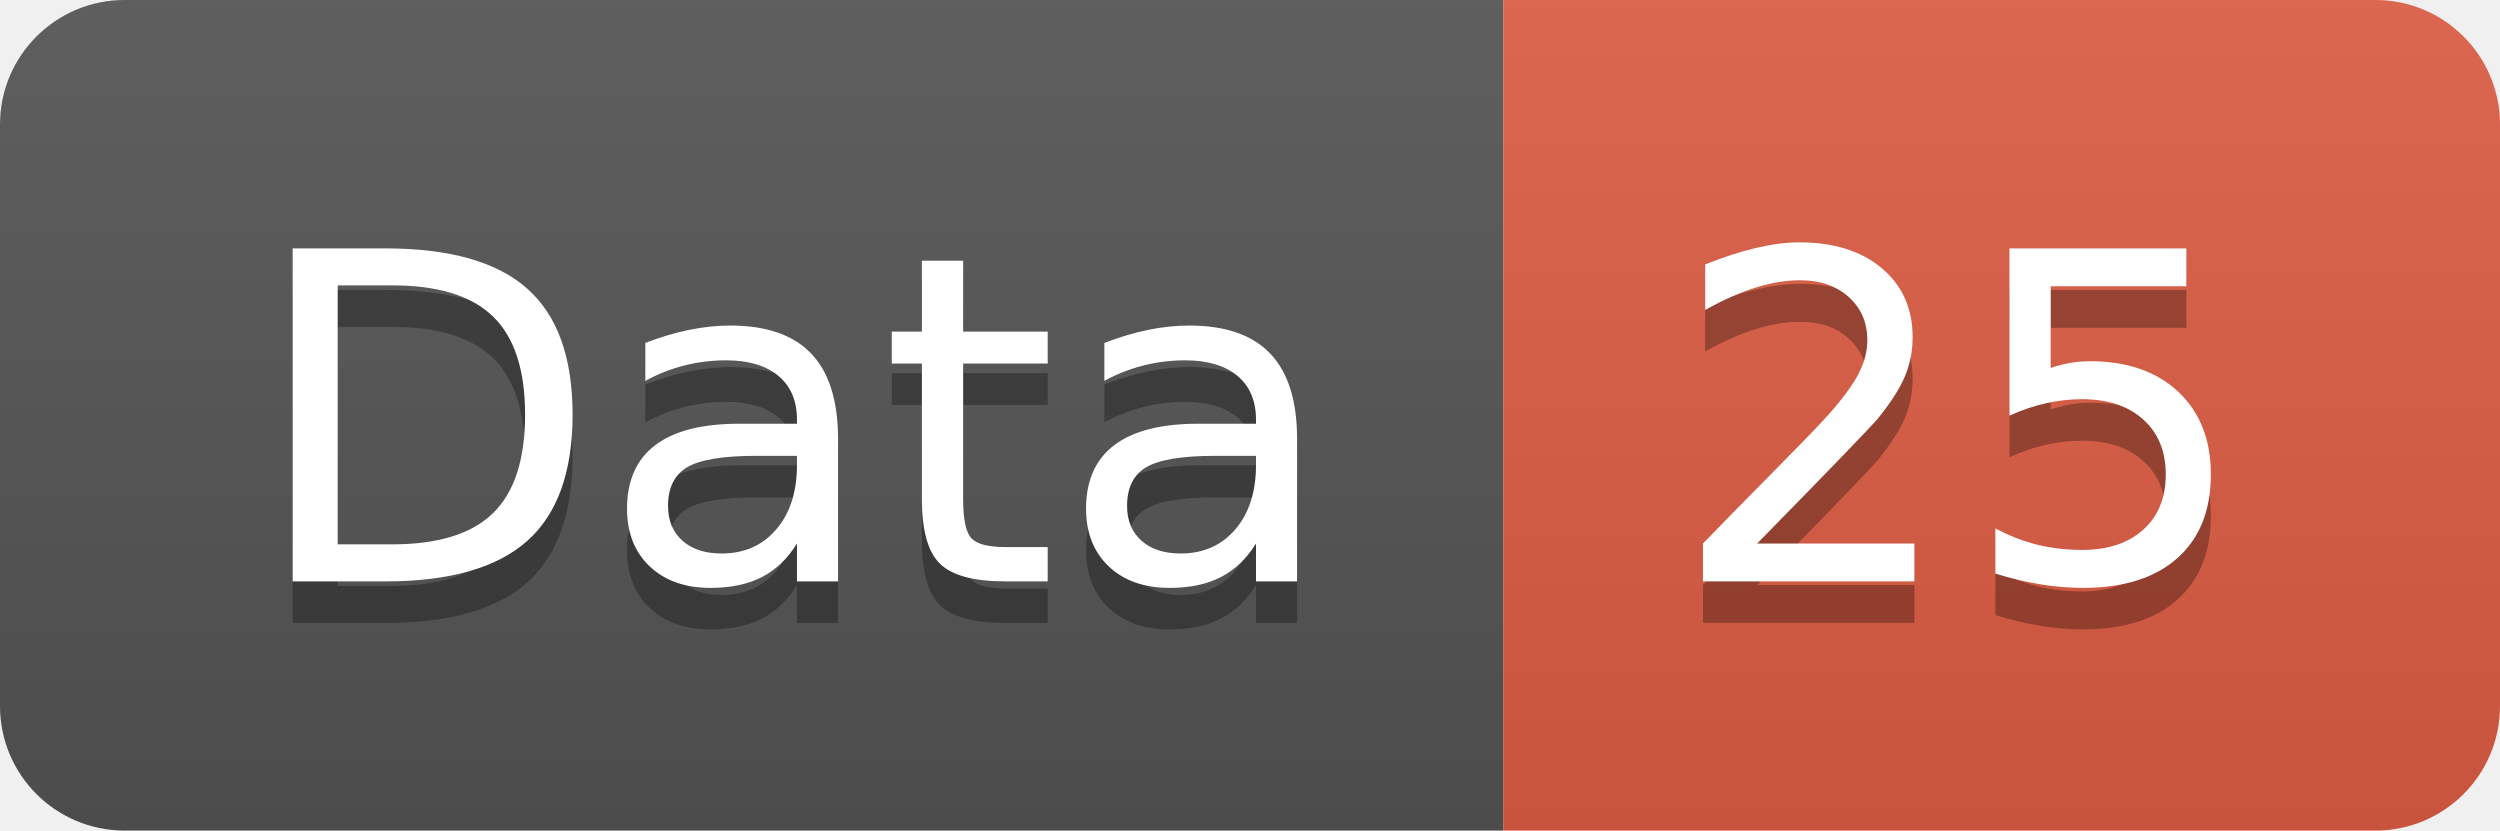
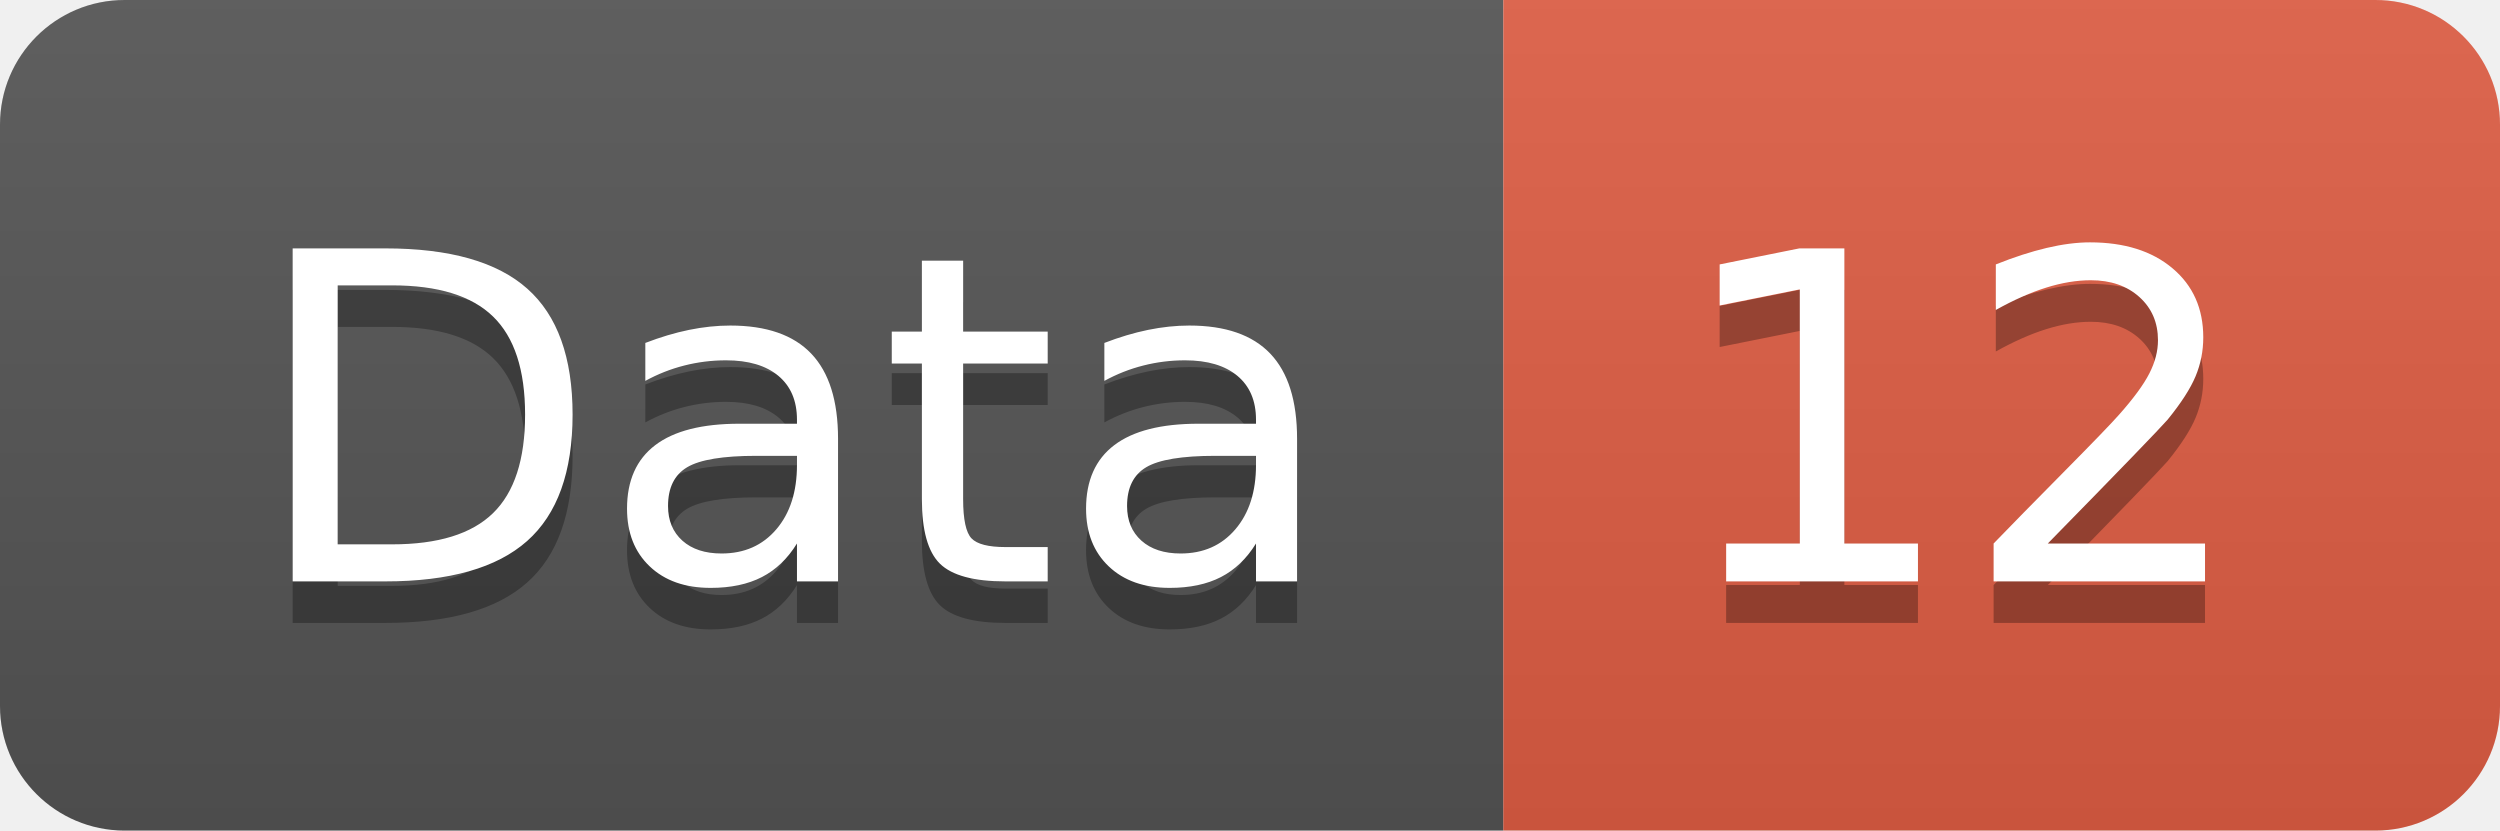
<svg xmlns="http://www.w3.org/2000/svg" width="60.2" height="20">
  <linearGradient id="smooth" x2="0" y2="100%">
    <stop offset="0" stop-color="#bbb" stop-opacity=".1" />
    <stop offset="1" stop-opacity=".1" />
  </linearGradient>
  <clipPath id="round">
    <rect width="60.2" height="20" rx="3" fill="#fff" />
  </clipPath>
  <g clip-path="url(#round)">
    <rect width="36.2" height="20" fill="#555" />
    <rect x="36.2" width="24.0" height="20" fill="#e05d44" />
    <rect width="60.2" height="20" fill="url(#smooth)" />
  </g>
  <g fill="#fff" text-anchor="middle" font-family="DejaVu Sans,Verdana,Geneva,sans-serif" font-size="110">
    <text x="191.0" y="150" fill="#010101" fill-opacity=".3" transform="scale(0.1)" textLength="262.0" lengthAdjust="spacing">Data</text>
    <text x="191.0" y="140" transform="scale(0.1)" textLength="262.0" lengthAdjust="spacing">Data</text>
-     <text x="472.0" y="150" fill="#010101" fill-opacity=".3" transform="scale(0.1)" textLength="140.0" lengthAdjust="spacing">25</text>
-     <text x="472.0" y="140" transform="scale(0.1)" textLength="140.0" lengthAdjust="spacing">25</text>
+     <text x="472.0" y="150" fill="#010101" fill-opacity=".3" transform="scale(0.1)" textLength="140.0" lengthAdjust="spacing">12</text>
+     <text x="472.0" y="140" transform="scale(0.1)" textLength="140.0" lengthAdjust="spacing">12</text>
  </g>
</svg>
